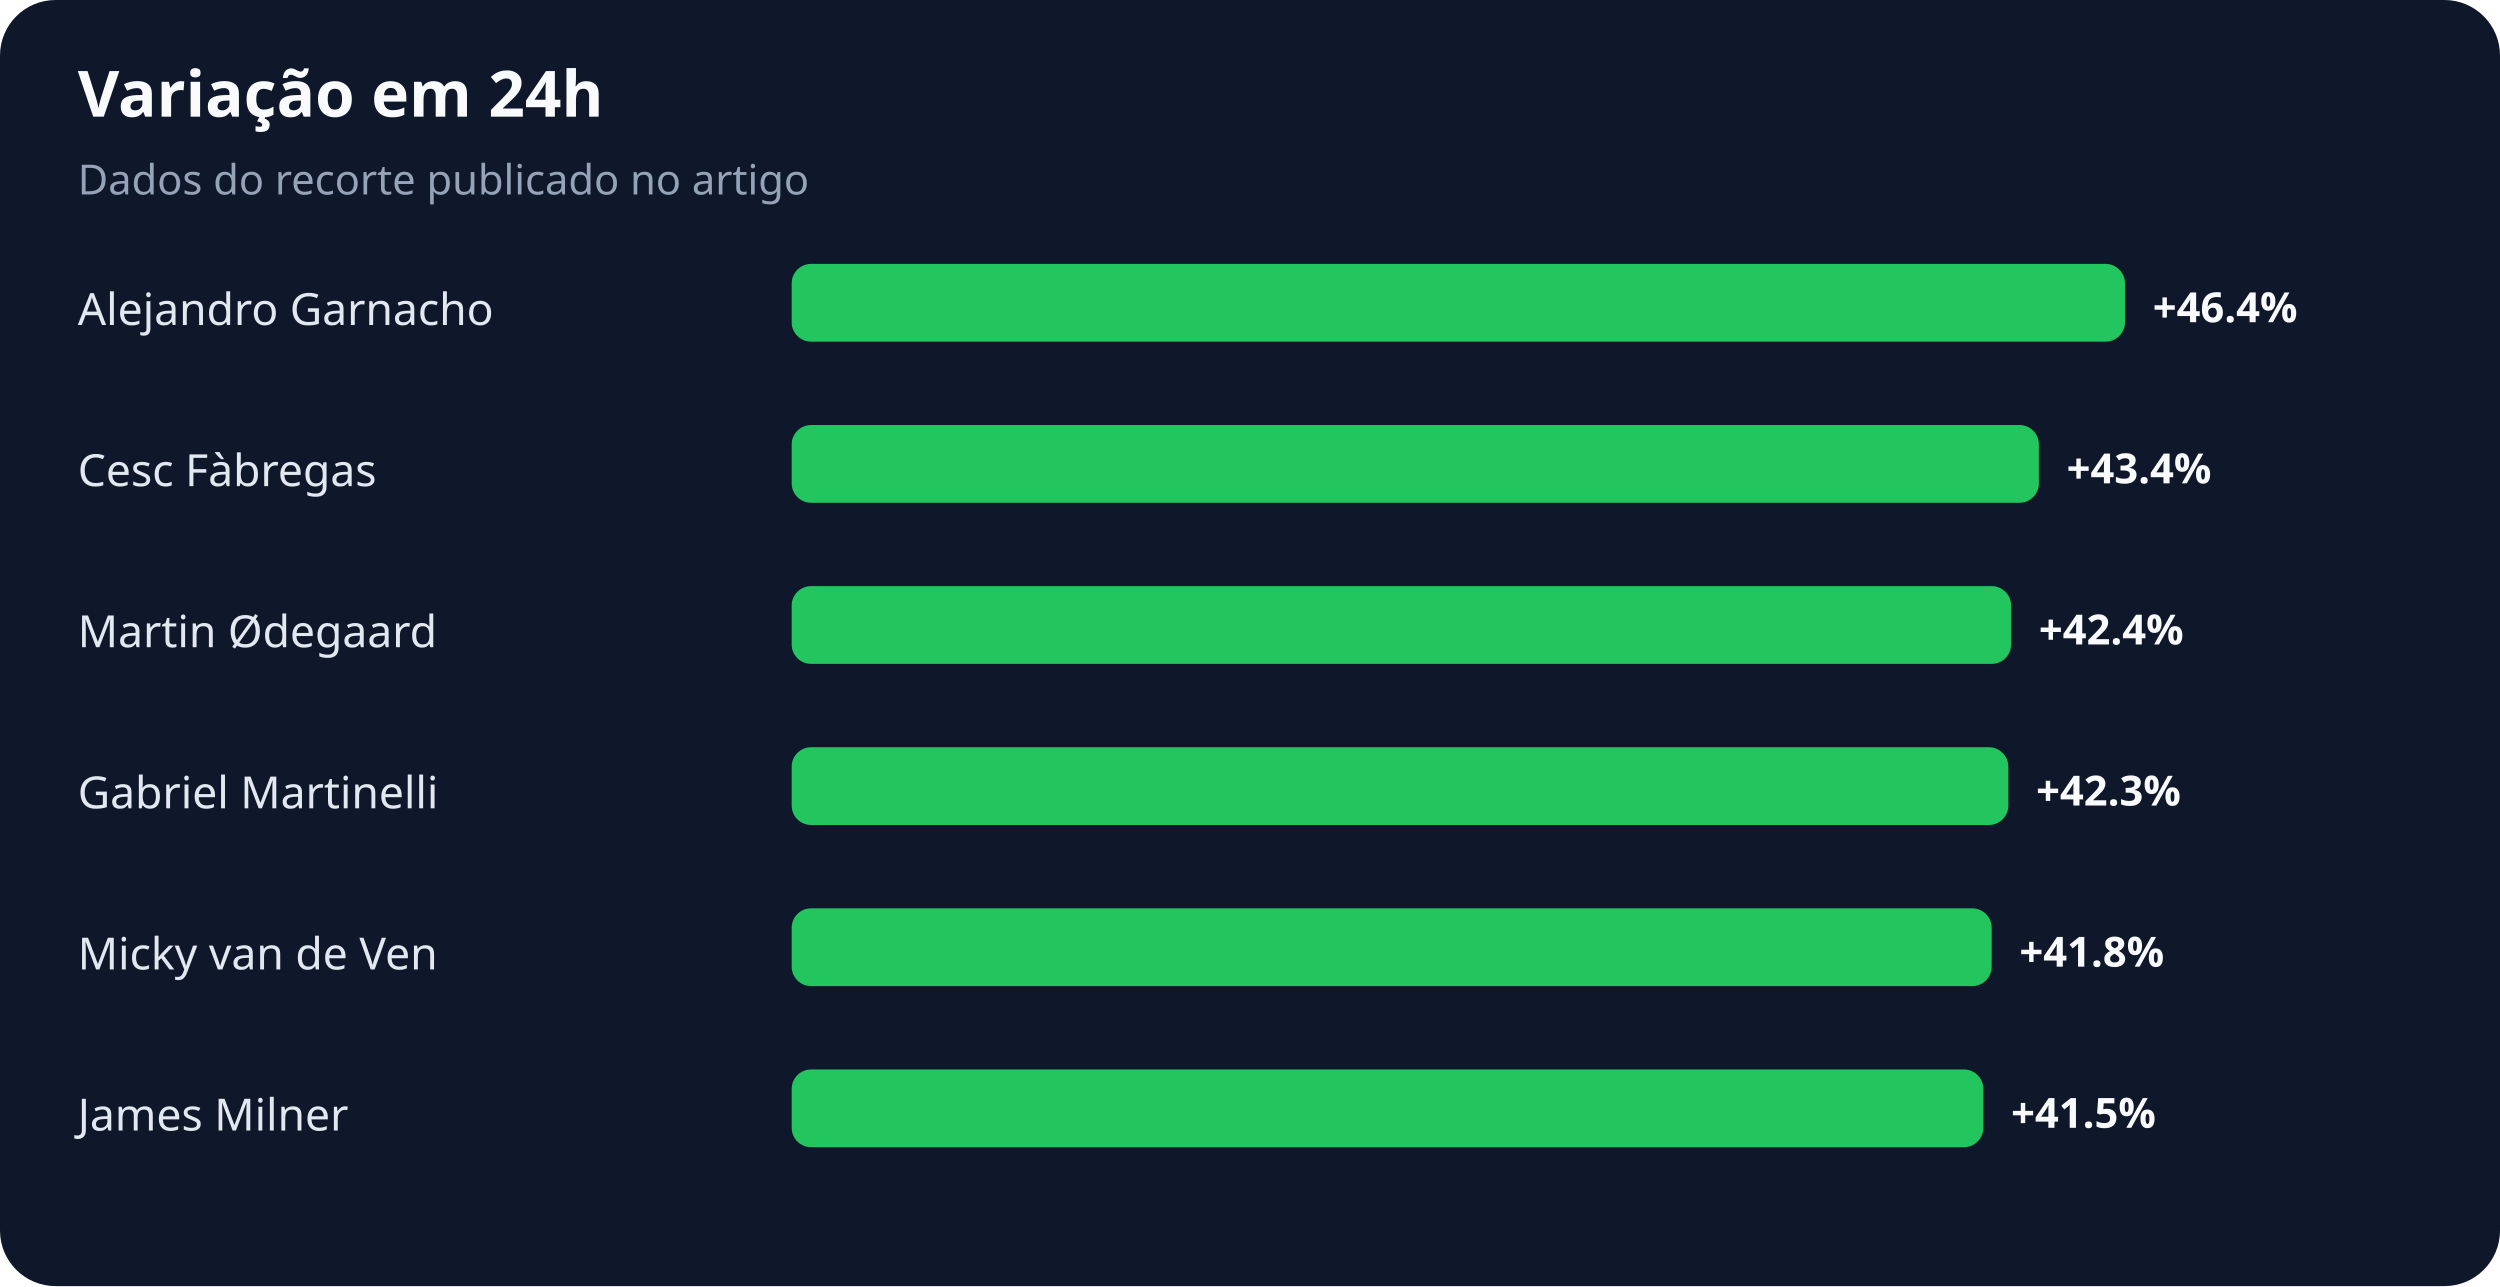
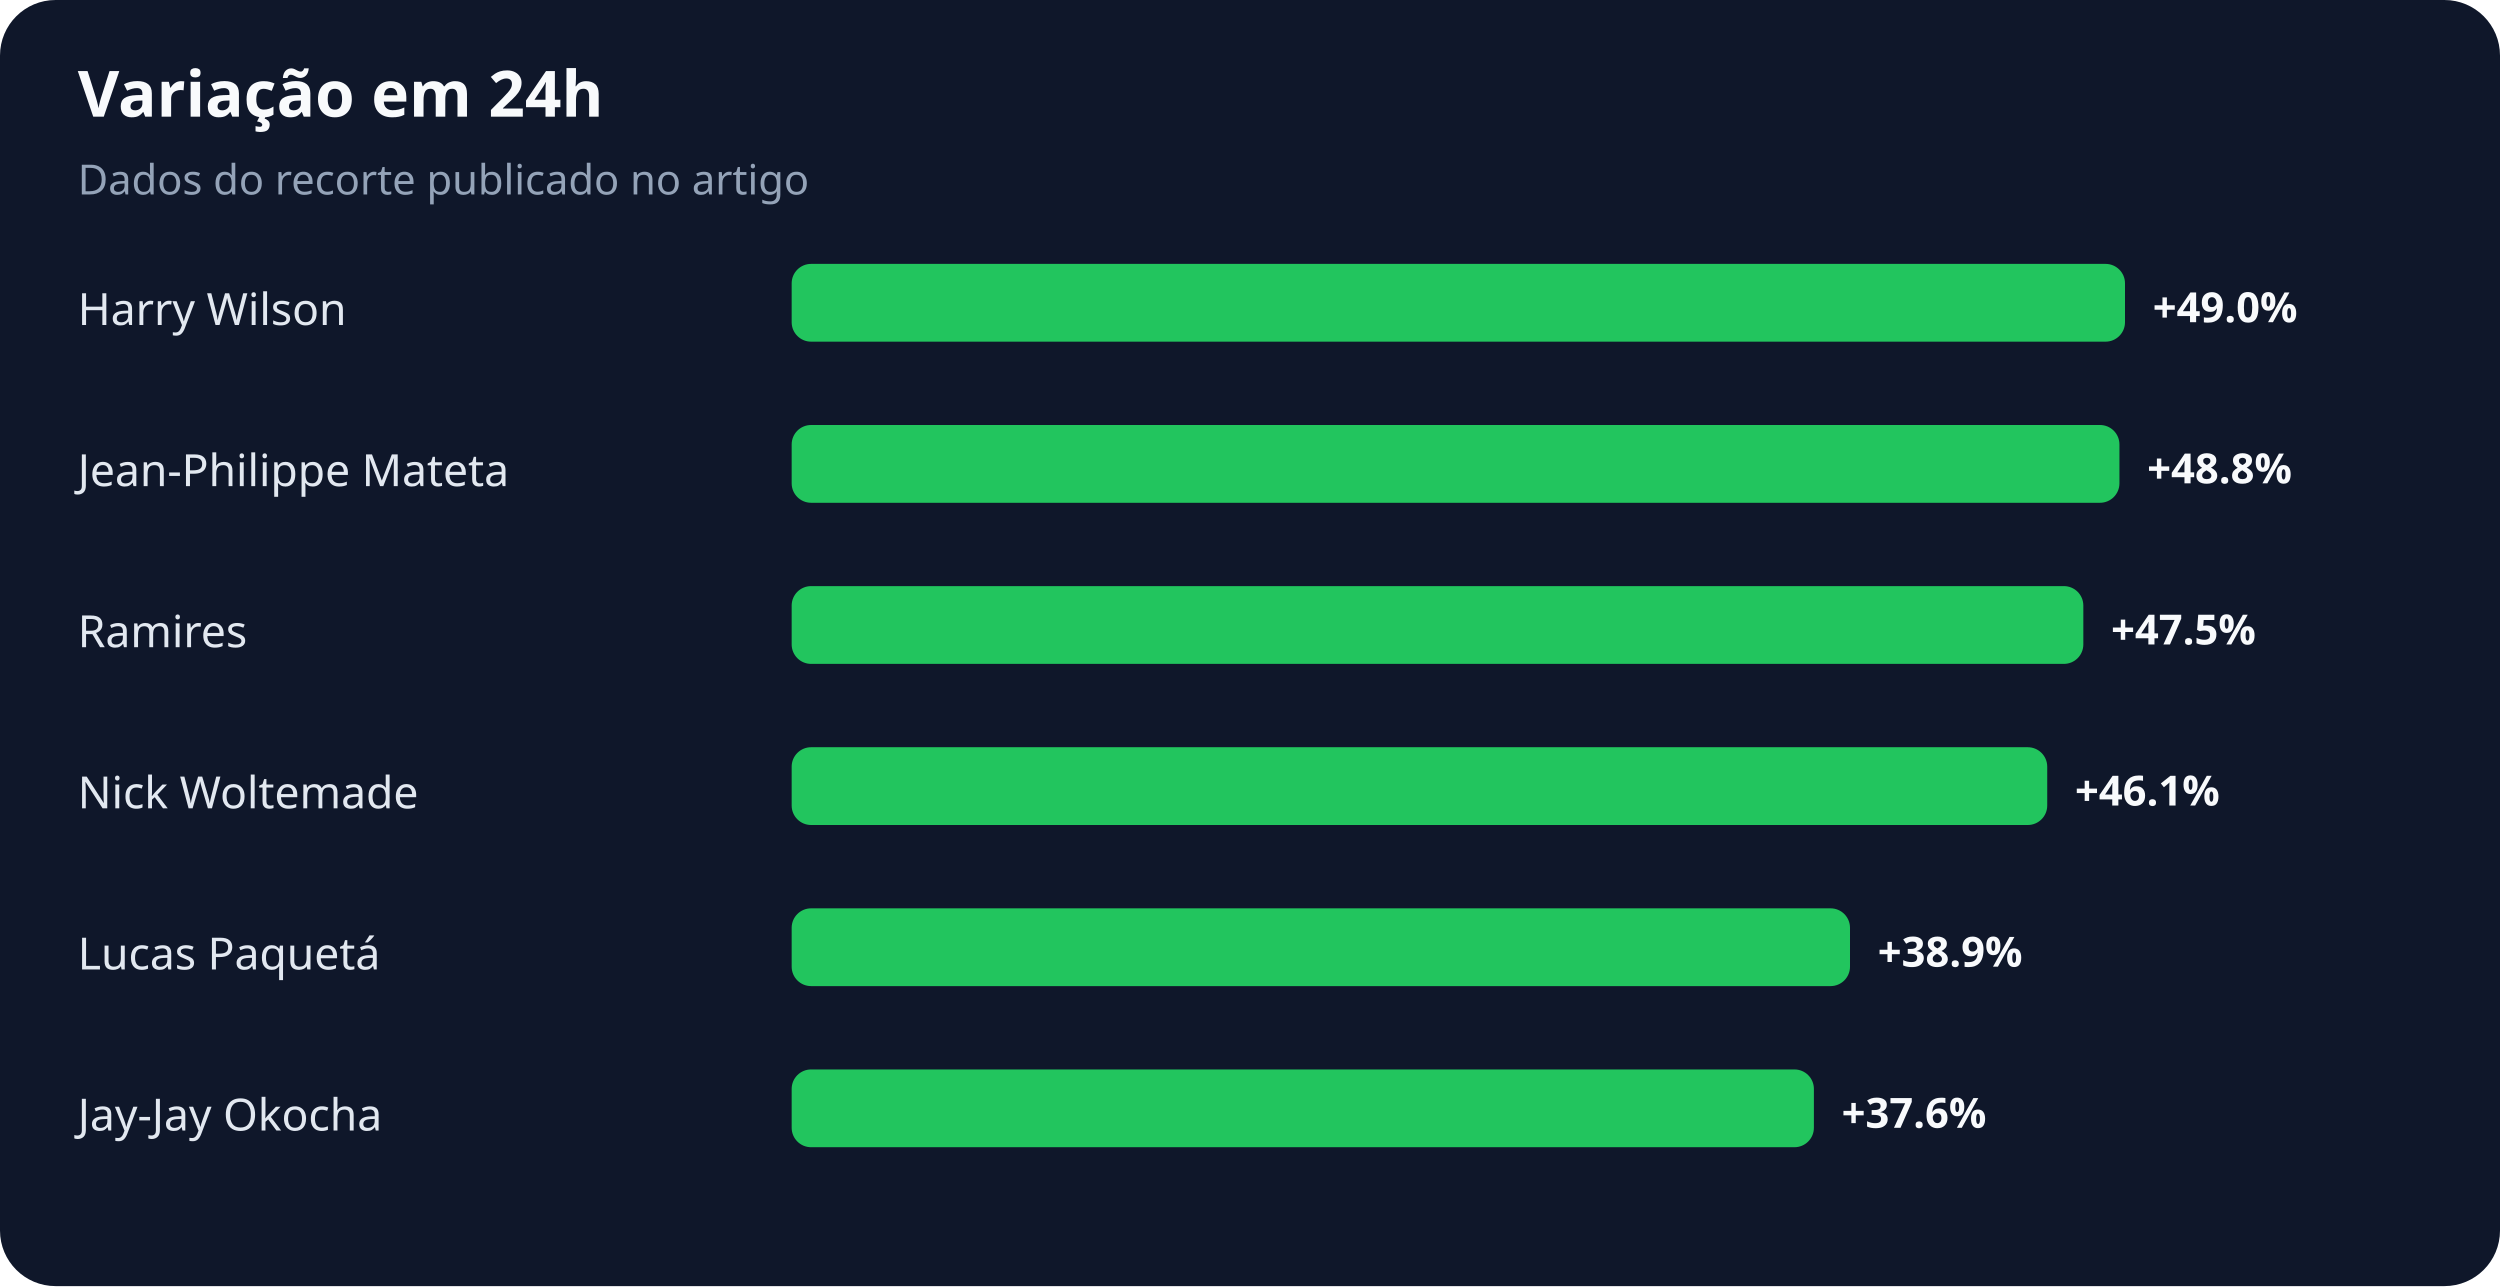
<svg xmlns="http://www.w3.org/2000/svg" width="900" height="463" viewBox="0 0 900 463" role="img" aria-labelledby="title desc">
  <rect width="100%" height="100%" rx="20" fill="#0f172a" />
  <text x="28" y="42" fill="#f8fafc" font-family="system-ui,sans-serif" font-size="23" font-weight="700">Variação em 24h</text>
  <text x="28" y="70" fill="#94a3b8" font-family="system-ui,sans-serif" font-size="15">Dados do recorte publicado no artigo</text>
-   <text x="28" y="117" fill="#e2e8f0" font-family="system-ui,sans-serif" font-size="16">Alejandro Garnacho</text>
+   <text x="28" y="117" fill="#e2e8f0" font-family="system-ui,sans-serif" font-size="16">Harry Wilson</text>
  <rect x="285" y="95" width="480" height="28" rx="7" fill="#22c55e" />
-   <text x="775" y="116" fill="#f8fafc" font-family="system-ui,sans-serif" font-size="15" font-weight="700">+46.4%</text>
-   <text x="28" y="175" fill="#e2e8f0" font-family="system-ui,sans-serif" font-size="16">Cesc Fàbregas</text>
-   <rect x="285" y="153" width="449" height="28" rx="7" fill="#22c55e" />
-   <text x="744" y="174" fill="#f8fafc" font-family="system-ui,sans-serif" font-size="15" font-weight="700">+43.4%</text>
-   <text x="28" y="233" fill="#e2e8f0" font-family="system-ui,sans-serif" font-size="16">Martin Ødegaard</text>
-   <rect x="285" y="211" width="439" height="28" rx="7" fill="#22c55e" />
-   <text x="734" y="232" fill="#f8fafc" font-family="system-ui,sans-serif" font-size="15" font-weight="700">+42.4%</text>
-   <text x="28" y="291" fill="#e2e8f0" font-family="system-ui,sans-serif" font-size="16">Gabriel Martinelli</text>
-   <rect x="285" y="269" width="438" height="28" rx="7" fill="#22c55e" />
-   <text x="733" y="290" fill="#f8fafc" font-family="system-ui,sans-serif" font-size="15" font-weight="700">+42.3%</text>
-   <text x="28" y="349" fill="#e2e8f0" font-family="system-ui,sans-serif" font-size="16">Micky van de Ven</text>
-   <rect x="285" y="327" width="432" height="28" rx="7" fill="#22c55e" />
-   <text x="727" y="348" fill="#f8fafc" font-family="system-ui,sans-serif" font-size="15" font-weight="700">+41.8%</text>
-   <text x="28" y="407" fill="#e2e8f0" font-family="system-ui,sans-serif" font-size="16">James Milner</text>
-   <rect x="285" y="385" width="429" height="28" rx="7" fill="#22c55e" />
-   <text x="724" y="406" fill="#f8fafc" font-family="system-ui,sans-serif" font-size="15" font-weight="700">+41.5%</text>
+   <text x="775" y="116" fill="#f8fafc" font-family="system-ui,sans-serif" font-size="15" font-weight="700">+49.0%</text>
+   <text x="28" y="175" fill="#e2e8f0" font-family="system-ui,sans-serif" font-size="16">Jean-Philippe Mateta</text>
+   <rect x="285" y="153" width="478" height="28" rx="7" fill="#22c55e" />
+   <text x="773" y="174" fill="#f8fafc" font-family="system-ui,sans-serif" font-size="15" font-weight="700">+48.8%</text>
+   <text x="28" y="233" fill="#e2e8f0" font-family="system-ui,sans-serif" font-size="16">Ramires</text>
+   <rect x="285" y="211" width="465" height="28" rx="7" fill="#22c55e" />
+   <text x="760" y="232" fill="#f8fafc" font-family="system-ui,sans-serif" font-size="15" font-weight="700">+47.5%</text>
+   <text x="28" y="291" fill="#e2e8f0" font-family="system-ui,sans-serif" font-size="16">Nick Woltemade</text>
+   <rect x="285" y="269" width="452" height="28" rx="7" fill="#22c55e" />
+   <text x="747" y="290" fill="#f8fafc" font-family="system-ui,sans-serif" font-size="15" font-weight="700">+46.1%</text>
+   <text x="28" y="349" fill="#e2e8f0" font-family="system-ui,sans-serif" font-size="16">Lucas Paquetá</text>
+   <rect x="285" y="327" width="381" height="28" rx="7" fill="#22c55e" />
+   <text x="676" y="348" fill="#f8fafc" font-family="system-ui,sans-serif" font-size="15" font-weight="700">+38.9%</text>
+   <text x="28" y="407" fill="#e2e8f0" font-family="system-ui,sans-serif" font-size="16">Jay-Jay Okocha</text>
+   <rect x="285" y="385" width="368" height="28" rx="7" fill="#22c55e" />
+   <text x="663" y="406" fill="#f8fafc" font-family="system-ui,sans-serif" font-size="15" font-weight="700">+37.6%</text>
</svg>
